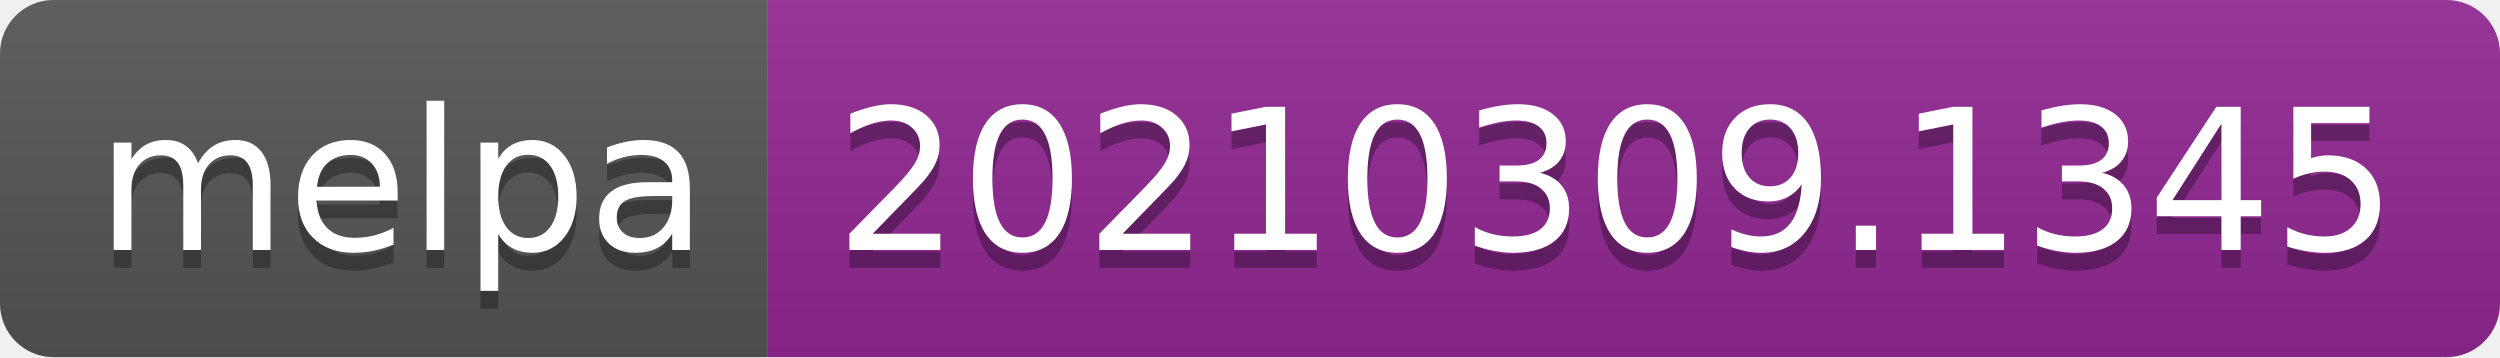
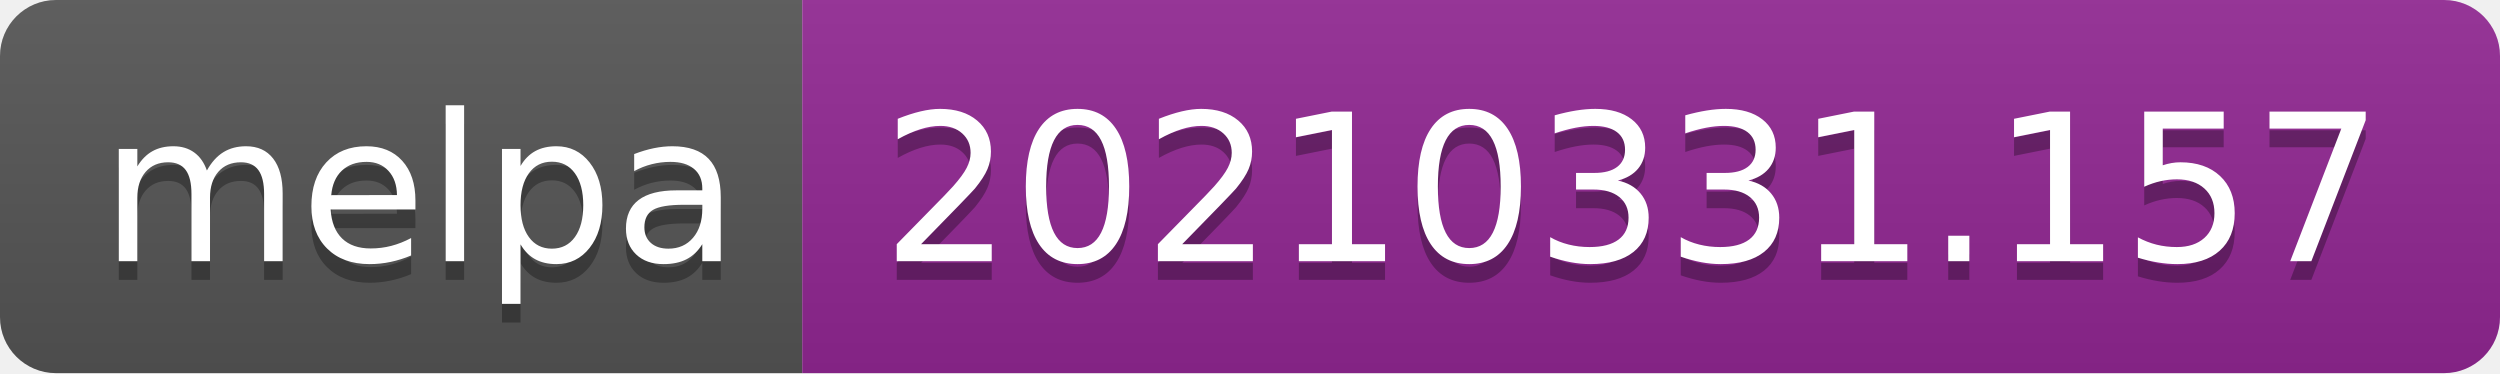
- <svg xmlns="http://www.w3.org/2000/svg" width="140" height="20" role="img" aria-label="melpa: 20210309.1345">
+ <svg xmlns="http://www.w3.org/2000/svg" width="134" height="20" role="img" aria-label="melpa: 20210331.157">
  <linearGradient id="s" x2="0" y2="100%">
    <stop offset="0" stop-color="#bbb" stop-opacity=".1" />
    <stop offset="1" stop-opacity=".1" />
  </linearGradient>
  <clipPath id="r">
-     <rect width="140" height="20" rx="3" fill="#fff" />
+     <rect width="134" height="20" rx="3" fill="#fff" />
  </clipPath>
  <g clip-path="url(#r)">
    <rect width="43" height="20" fill="#555" />
-     <rect x="43" width="97" height="20" fill="#922793" />
-     <rect width="140" height="20" fill="url(#s)" />
+     <rect x="43" width="91" height="20" fill="#922793" />
+     <rect width="134" height="20" fill="url(#s)" />
  </g>
  <g fill="#fff" text-anchor="middle" font-family="Verdana,Geneva,DejaVu Sans,sans-serif" text-rendering="geometricPrecision" font-size="110">
    <text aria-hidden="true" x="225" y="150" fill="#010101" fill-opacity=".3" transform="scale(.1)" textLength="330">melpa</text>
    <text x="225" y="140" transform="scale(.1)" fill="#fff" textLength="330">melpa</text>
-     <text aria-hidden="true" x="905" y="150" fill="#010101" fill-opacity=".3" transform="scale(.1)" textLength="870">20210309.1345</text>
-     <text x="905" y="140" transform="scale(.1)" fill="#fff" textLength="870">20210309.1345</text>
+     <text aria-hidden="true" x="875" y="150" fill="#010101" fill-opacity=".3" transform="scale(.1)" textLength="810">20210331.157</text>
+     <text x="875" y="140" transform="scale(.1)" fill="#fff" textLength="810">20210331.157</text>
  </g>
</svg>
